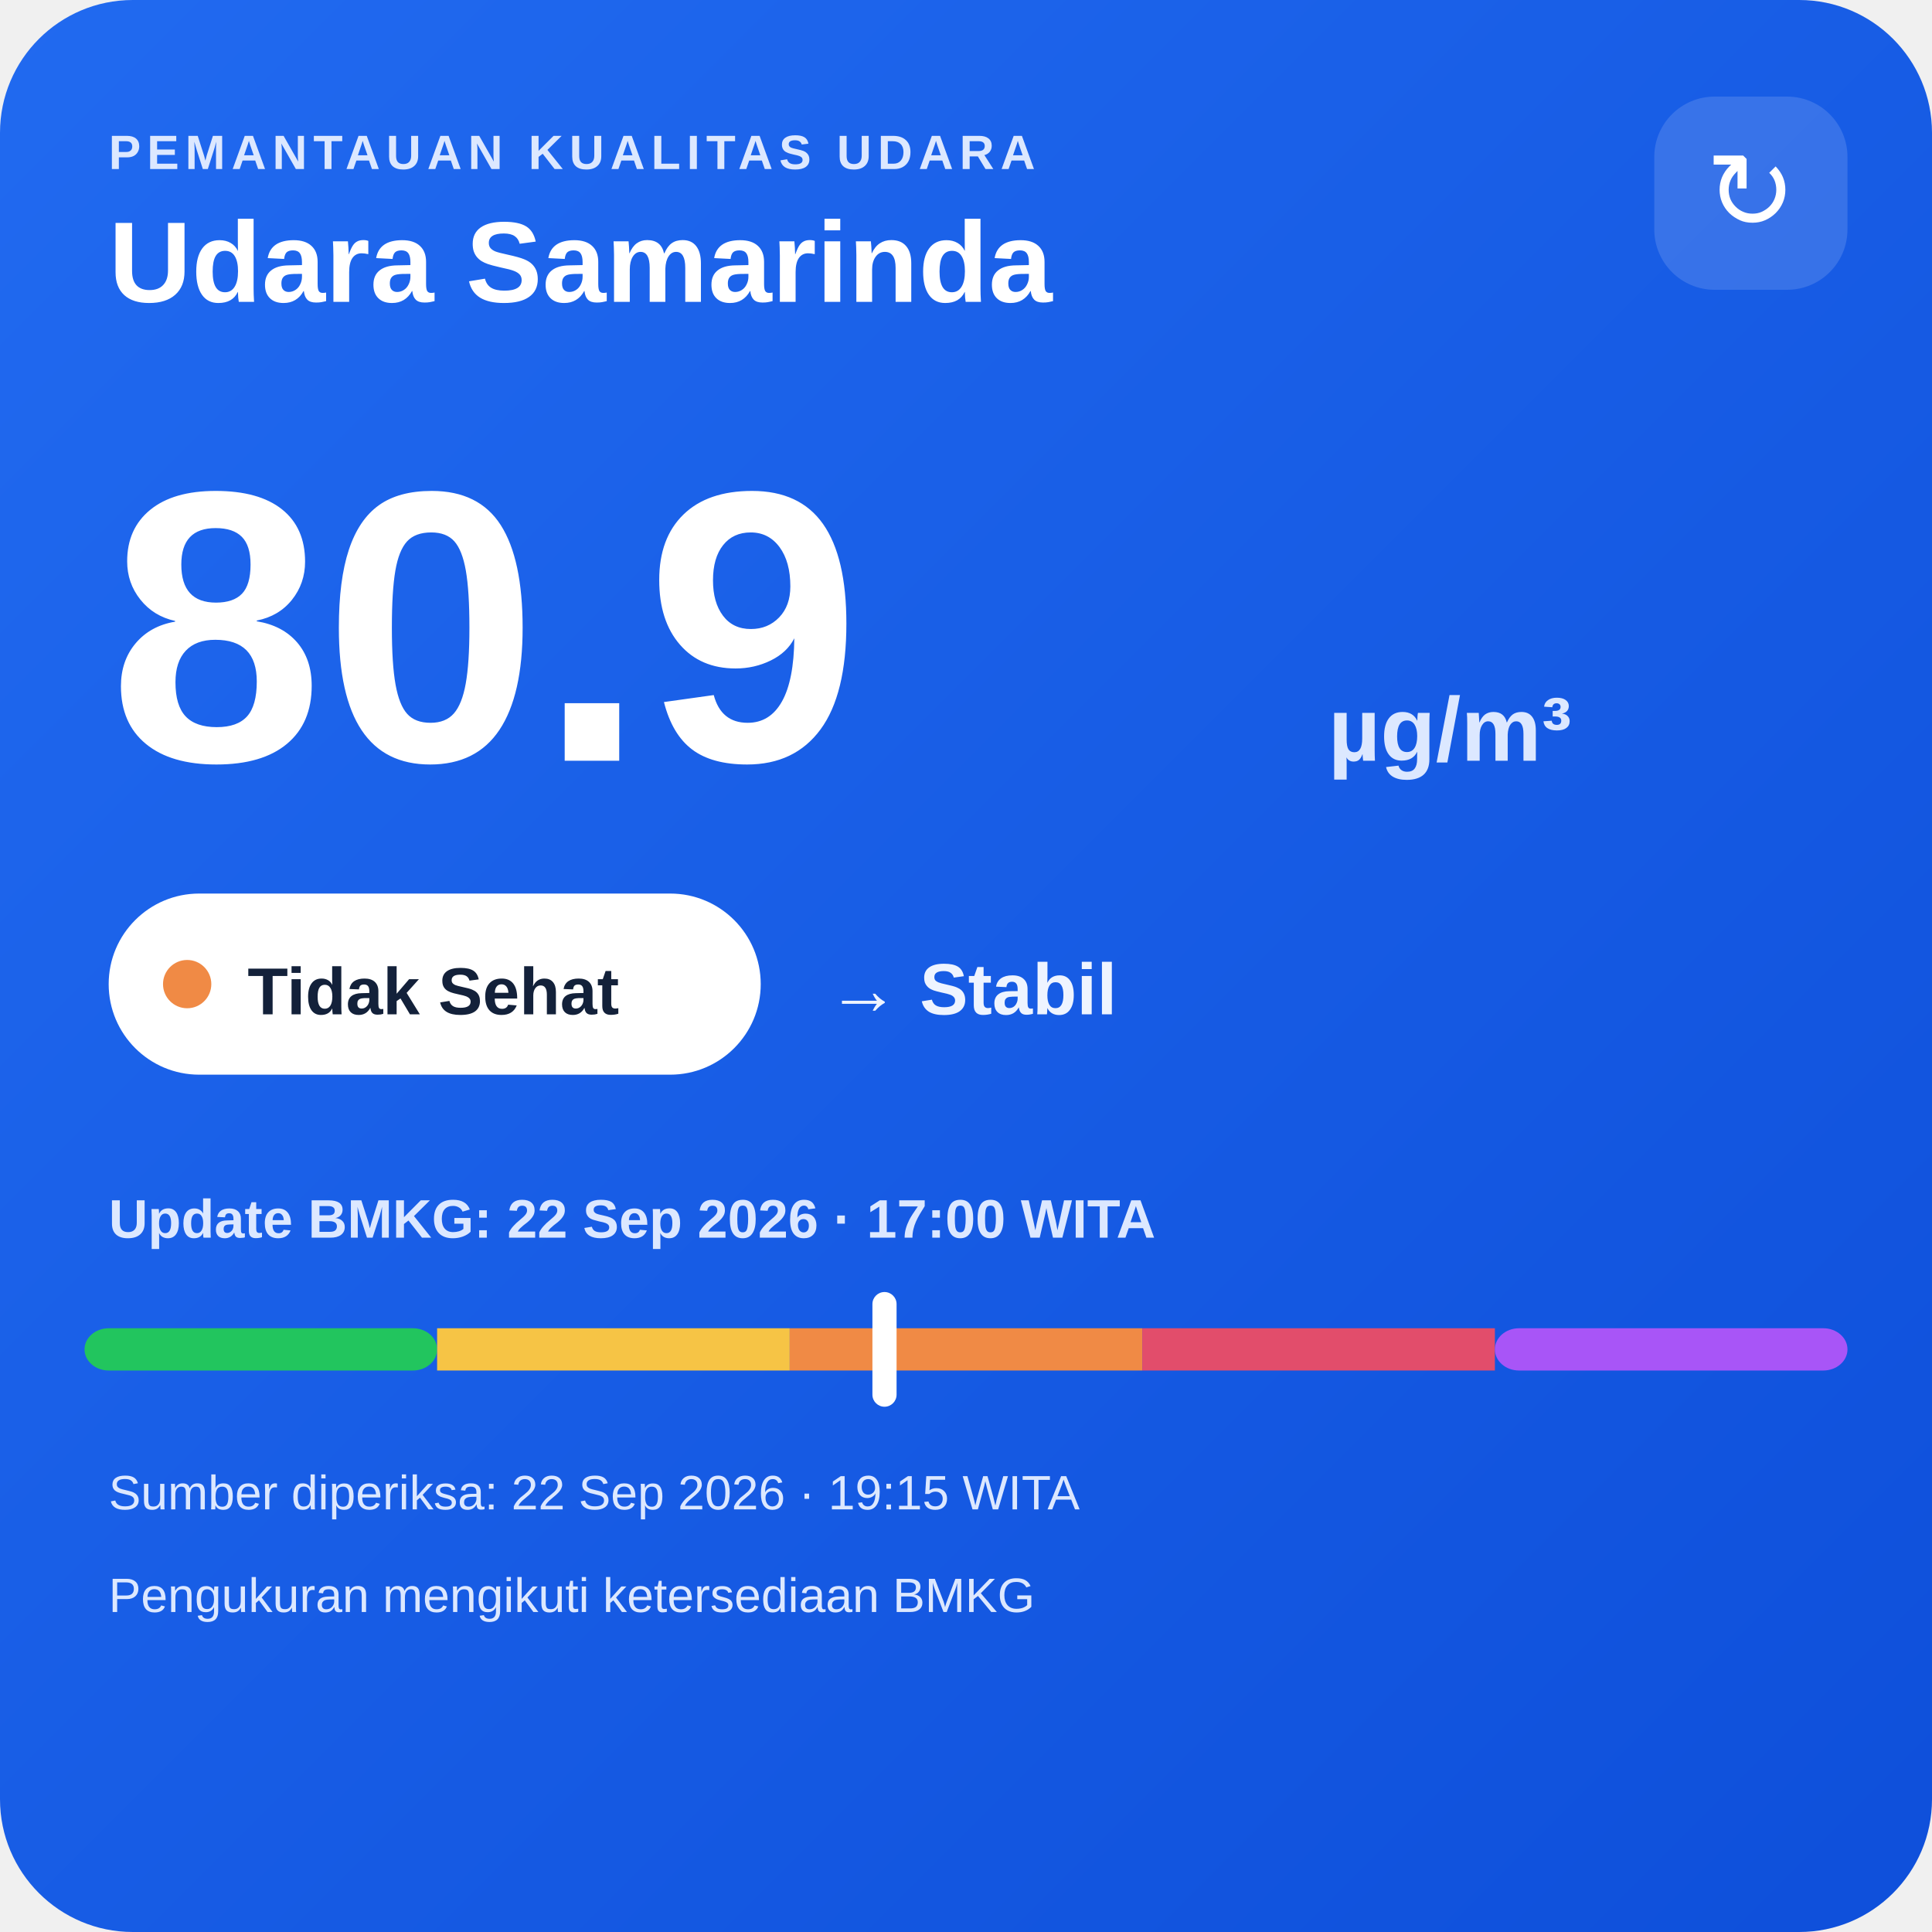
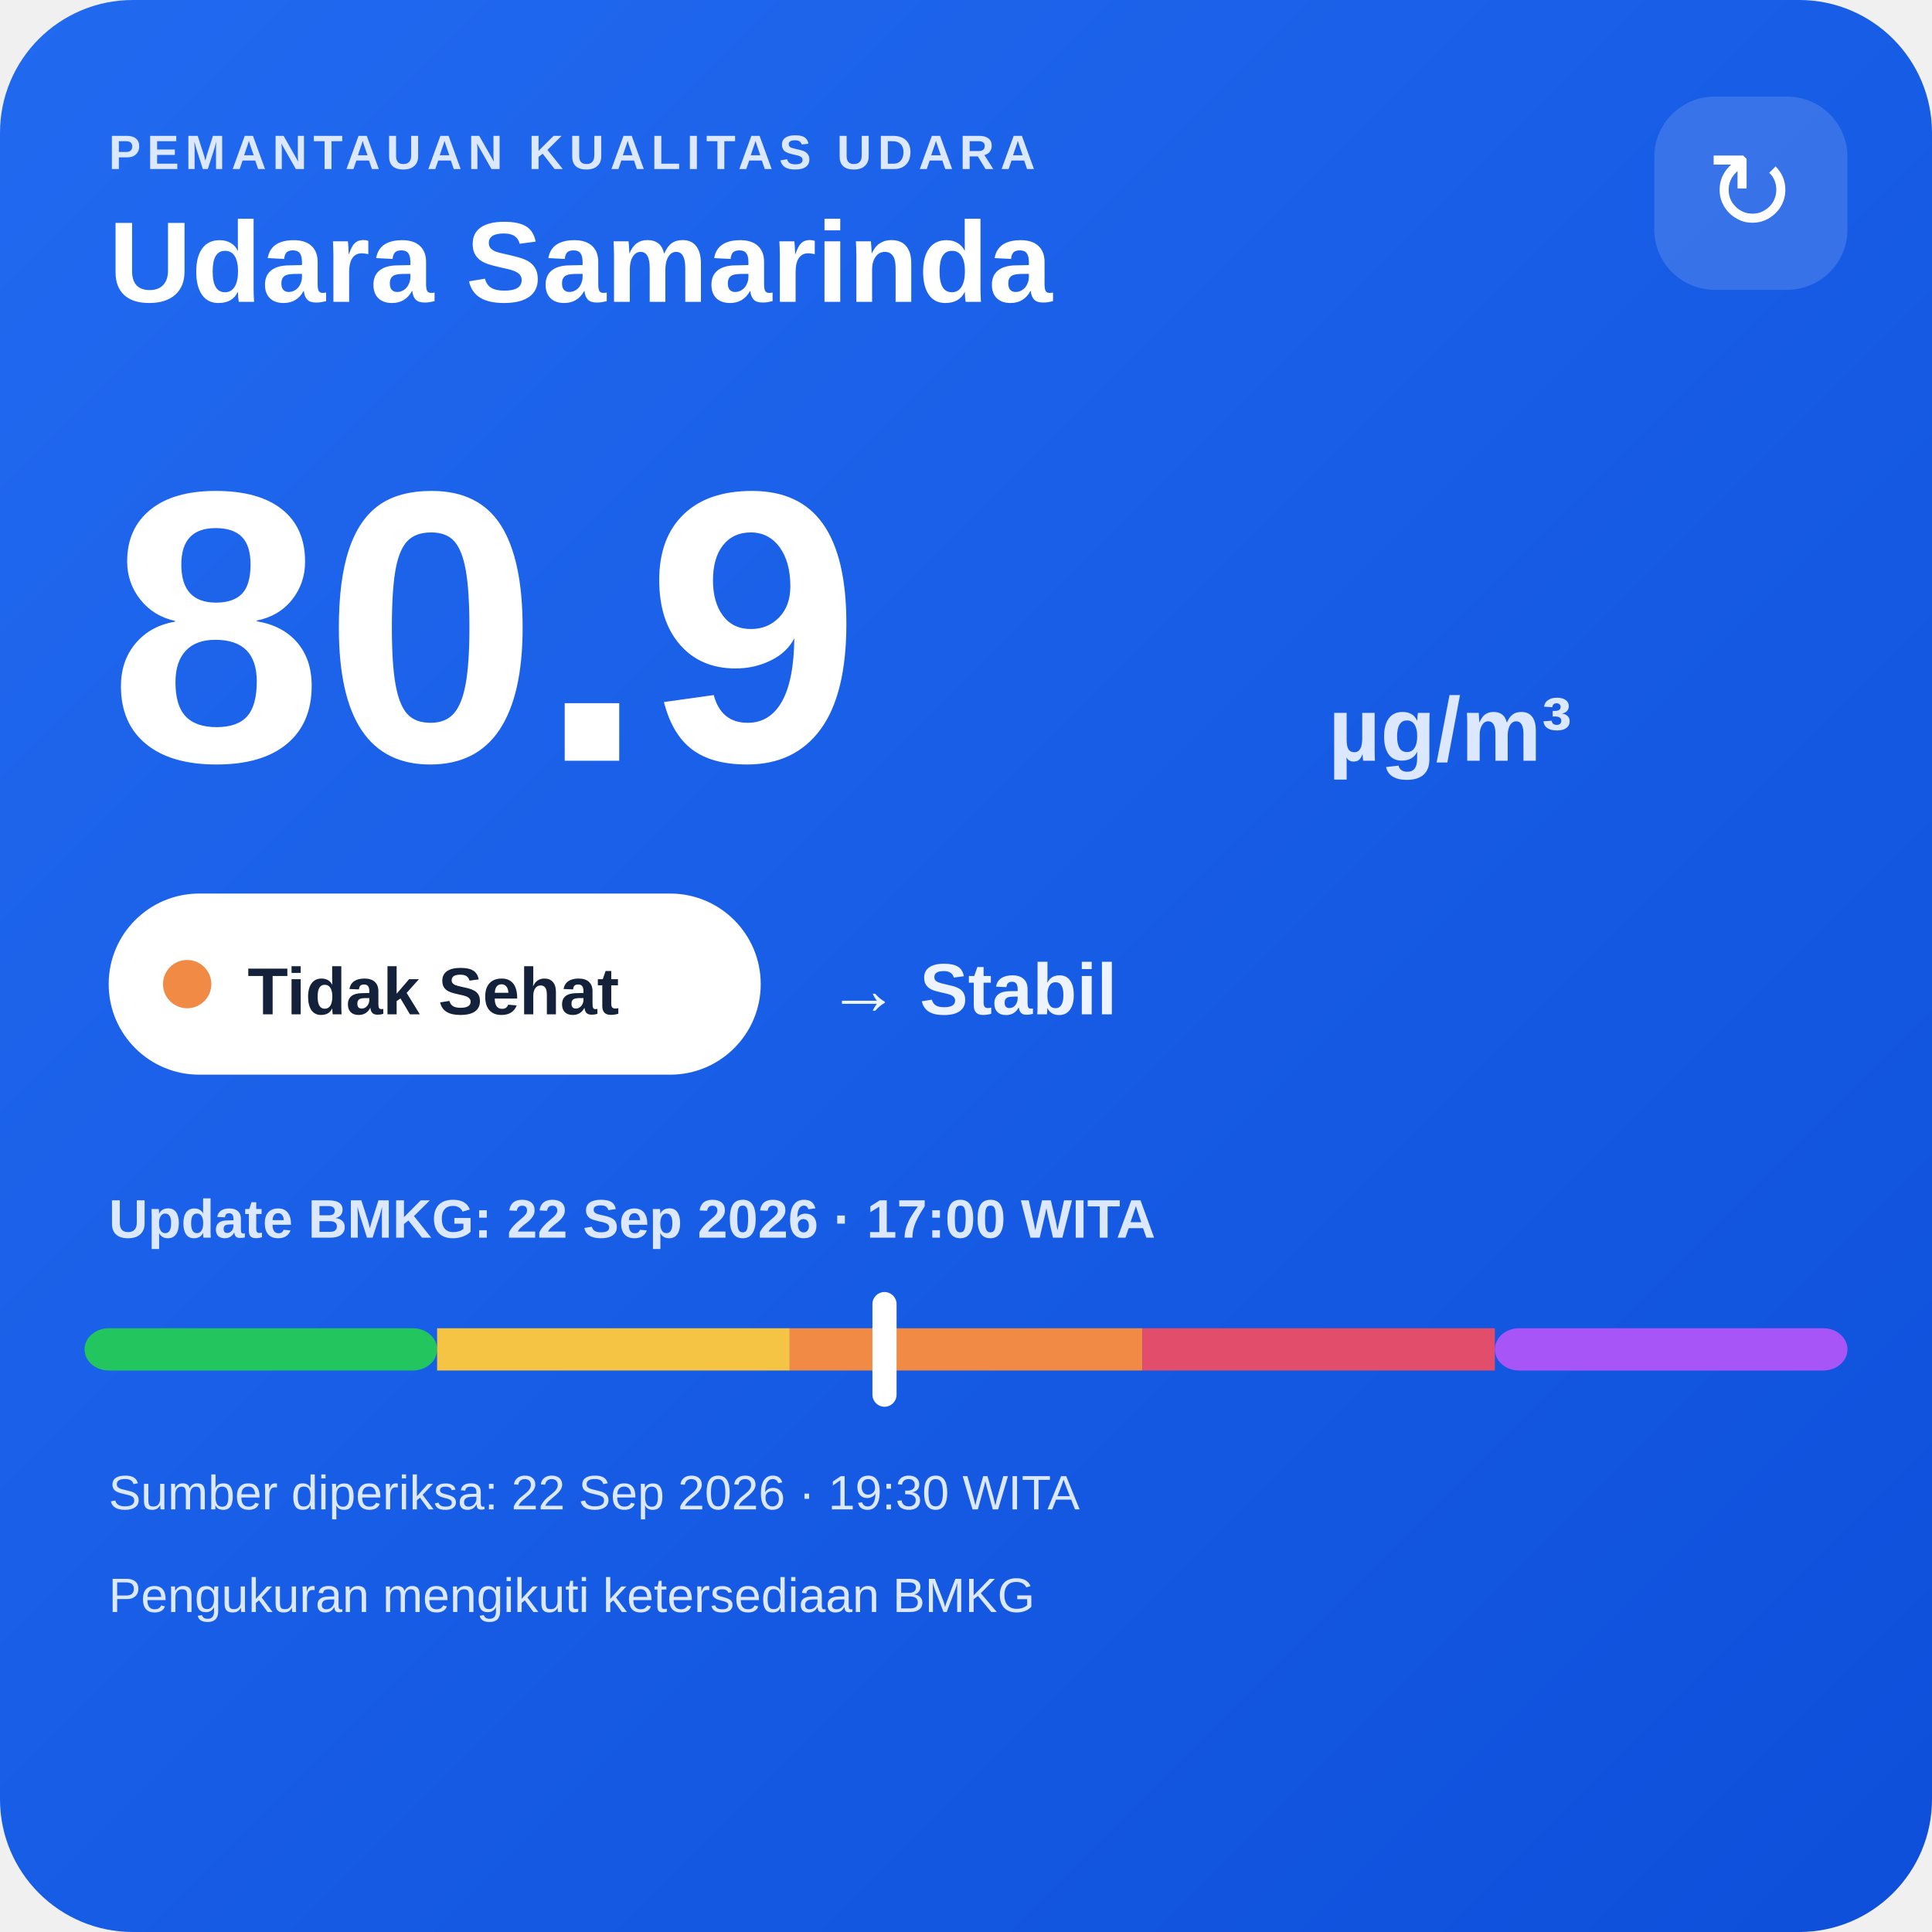
<svg xmlns="http://www.w3.org/2000/svg" width="320" height="320" viewBox="0 0 320 320">
  <defs>
    <linearGradient id="bg" x1="0" y1="0" x2="1" y2="1">
      <stop offset="0" stop-color="#216af0" />
      <stop offset="1" stop-color="#0e4fda" />
    </linearGradient>
  </defs>
  <rect width="320" height="320" rx="22" fill="url(#bg)" />
  <text x="18" y="28" fill="#dce8ff" font-family="Arial,sans-serif" font-size="8" font-weight="700" letter-spacing="1">PEMANTAUAN KUALITAS UDARA</text>
  <text x="18" y="50" fill="#ffffff" font-family="Arial,sans-serif" font-size="19" font-weight="700">Udara Samarinda</text>
  <rect x="274" y="16" width="32" height="32" rx="10" fill="#ffffff" fill-opacity=".14" />
  <text x="290" y="38" text-anchor="middle" fill="#ffffff" font-family="Arial,sans-serif" font-size="18">↻</text>
  <text x="18" y="126" fill="#ffffff" font-family="Arial,sans-serif" font-size="64" font-weight="800">80.9</text>
  <text x="220" y="126" fill="#dce8ff" font-family="Arial,sans-serif" font-size="15" font-weight="700">µg/m³</text>
  <rect x="18" y="148" width="108" height="30" rx="15" fill="#ffffff" />
  <circle cx="31" cy="163" r="4" fill="#f08a45" />
  <text x="41" y="168" fill="#13213a" font-family="Arial,sans-serif" font-size="11" font-weight="700">Tidak Sehat</text>
  <text x="137" y="168" fill="#eef4ff" font-family="Arial,sans-serif" font-size="12" font-weight="700">→ Stabil</text>
  <text x="18" y="205" fill="#dce8ff" font-family="Arial,sans-serif" font-size="9" font-weight="700">Update BMKG: 22 Sep 2026 · 17:00 WITA</text>
  <rect x="14" y="220" width="58.4" height="7" rx="4" fill="#22c55e" />
  <rect x="72.4" y="220" width="58.4" height="7" fill="#f6c445" />
  <rect x="130.8" y="220" width="58.4" height="7" fill="#f08a45" />
  <rect x="189.2" y="220" width="58.4" height="7" fill="#e24d6b" />
  <rect x="247.6" y="220" width="58.4" height="7" rx="4" fill="#a855f7" />
  <rect x="144.5" y="214" width="4" height="19" rx="2" fill="#ffffff" />
-   <text x="18" y="250" fill="#dce8ff" font-family="Arial,sans-serif" font-size="8">Sumber diperiksa: 22 Sep 2026 · 19:15 WITA</text>
+   <text x="18" y="250" fill="#dce8ff" font-family="Arial,sans-serif" font-size="8">Sumber diperiksa: 22 Sep 2026 · 19:30 WITA</text>
  <text x="18" y="267" fill="#dce8ff" font-family="Arial,sans-serif" font-size="8">Pengukuran mengikuti ketersediaan BMKG</text>
</svg>
